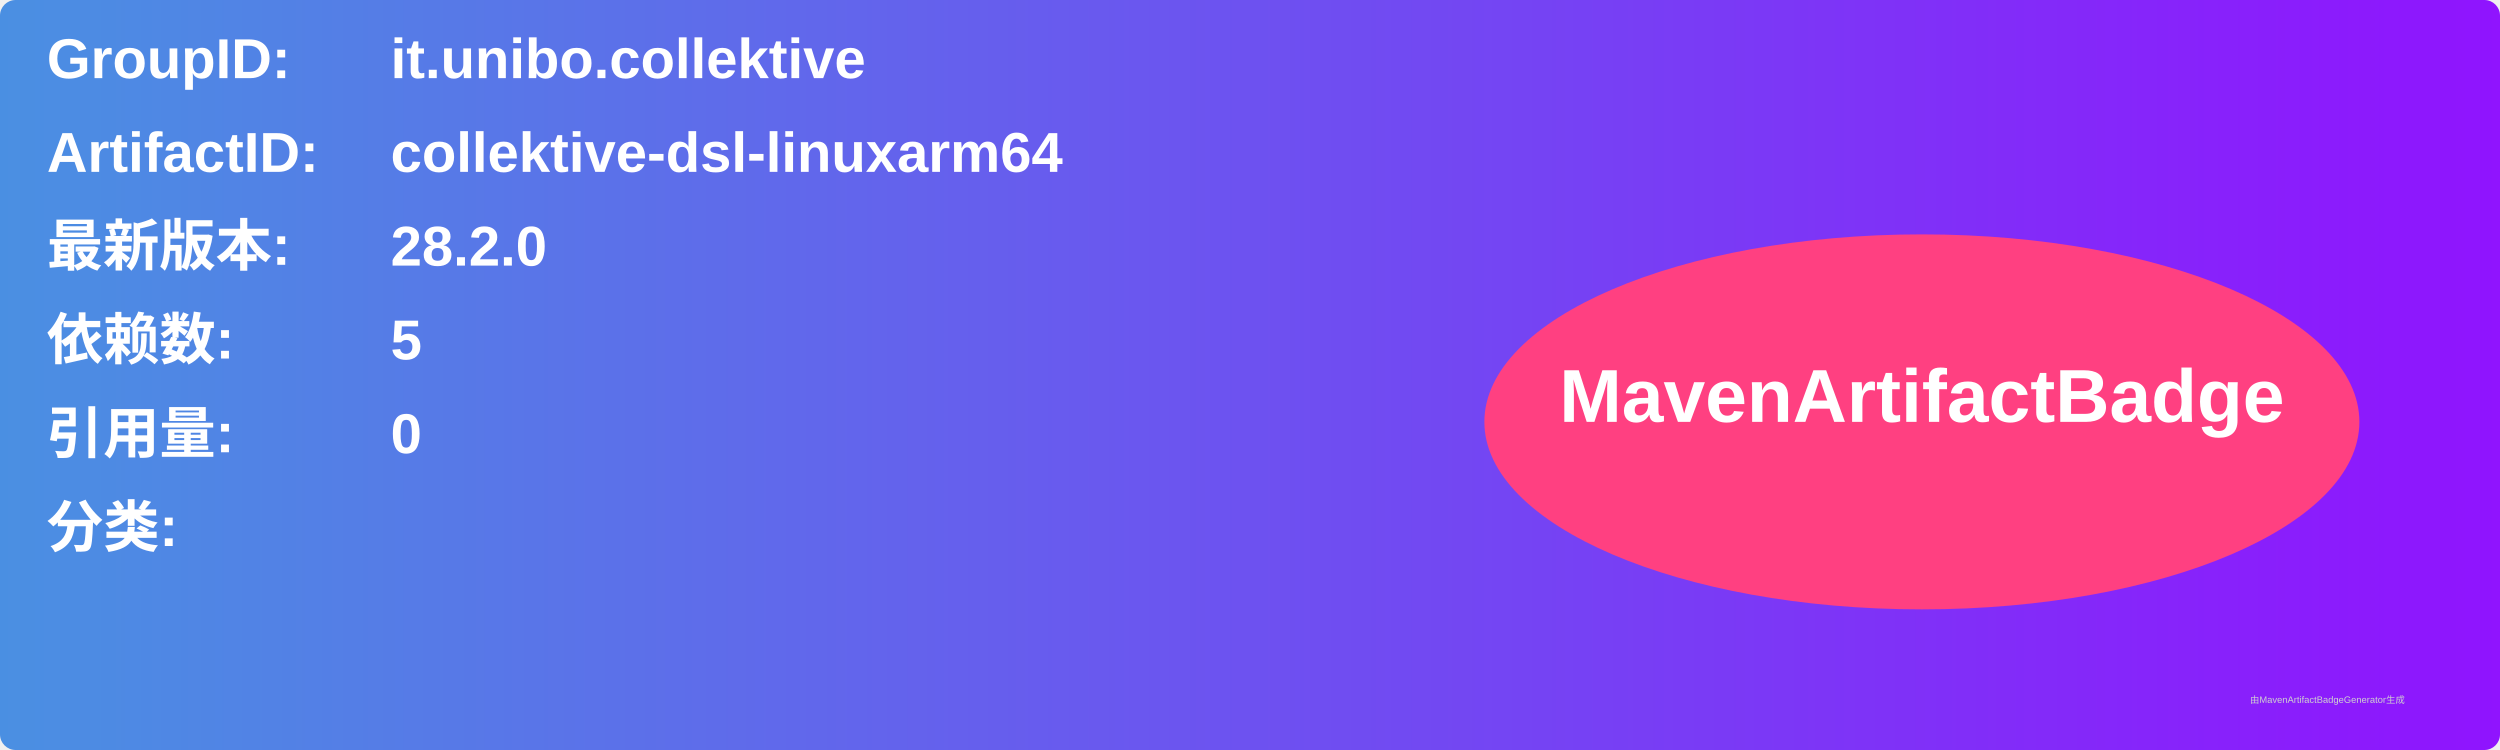
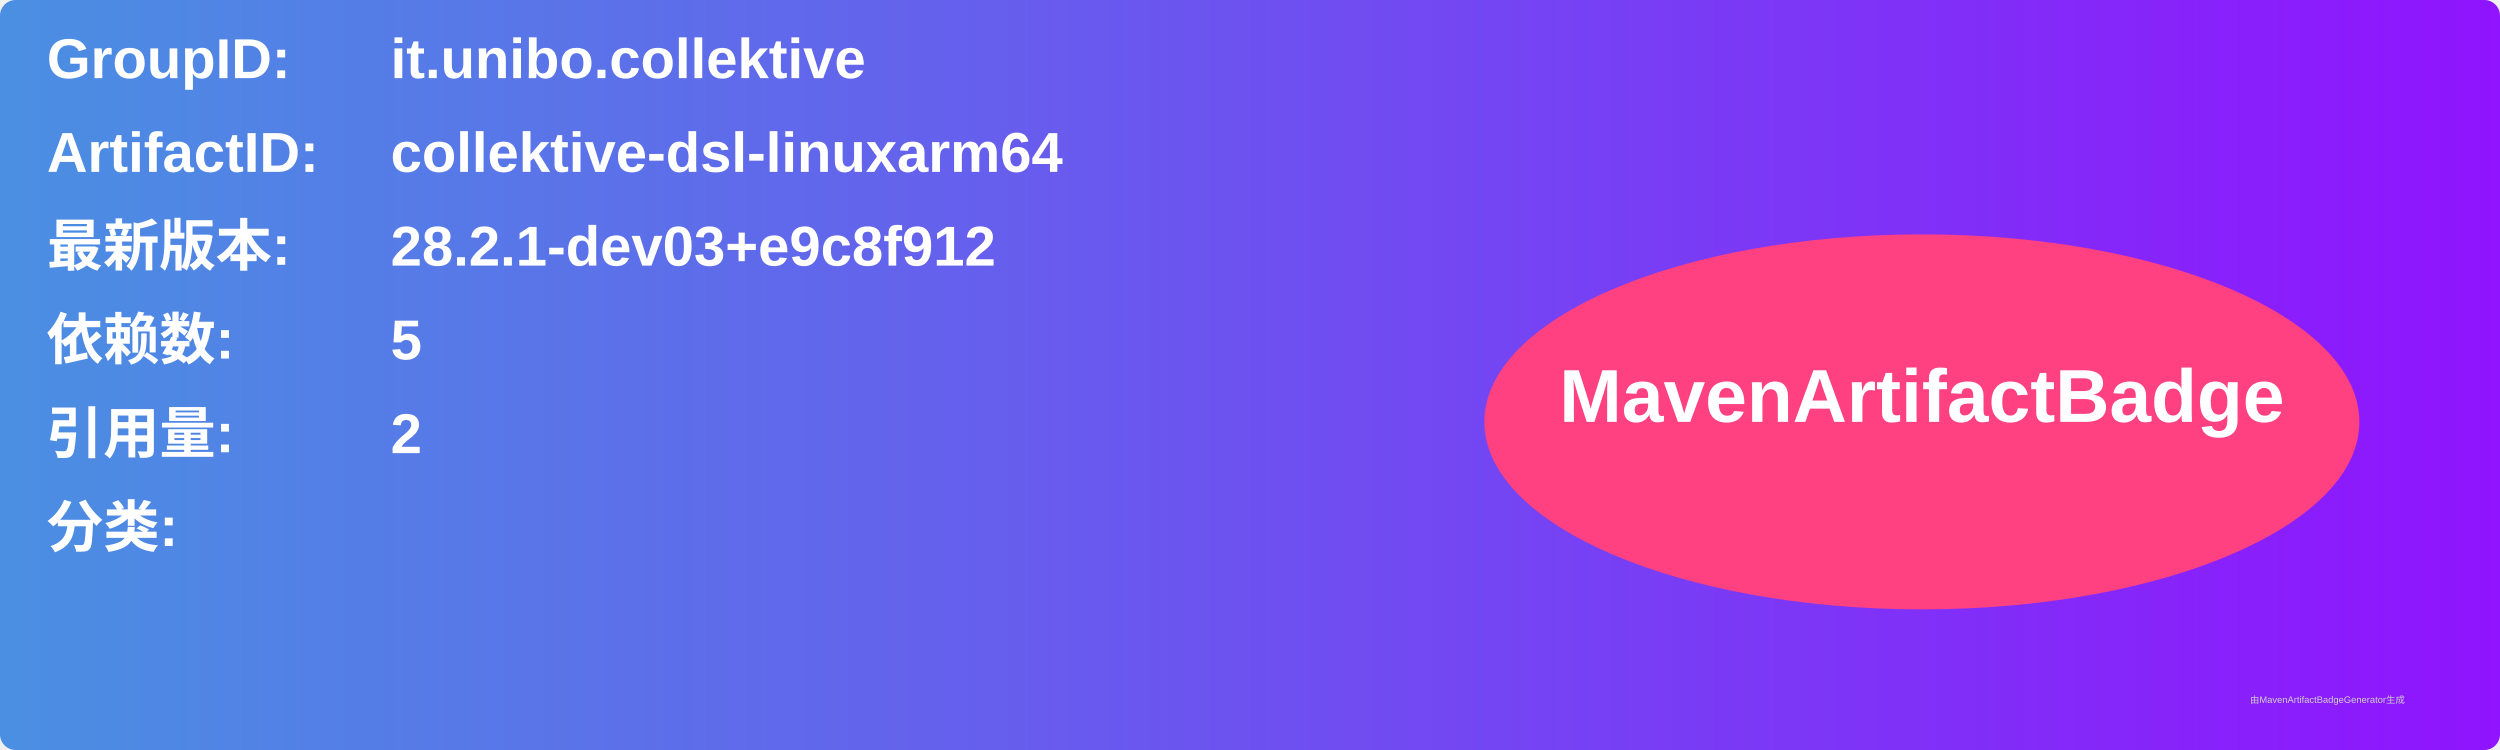
<svg xmlns="http://www.w3.org/2000/svg" width="800" height="240" viewBox="0 0 800 240">
  <linearGradient id="grad" x1="0%" y1="0%" x2="100%" y2="0%">
    <stop offset="0%" stop-color="#4a90e2" />
    <stop offset="100%" stop-color="#9013fe" />
  </linearGradient>
  <rect width="100%" height="100%" rx="5" ry="5" fill="url(#grad)" />
  <g transform="translate(15, 15)">
    <text x="0" y="10" font-family="Arial" font-size="18" fill="white" font-weight="bold" width="260">GroupID:</text>
    <text x="110" y="10" font-family="Arial" font-size="18" fill="white" font-weight="bold" width="460">it.unibo.collektive</text>
    <text x="0" y="40" font-family="Arial" font-size="18" fill="white" font-weight="bold" width="260">ArtifactID:</text>
    <text x="110" y="40" font-family="Arial" font-size="18" fill="white" font-weight="bold" width="460">collektive-dsl-linuxarm64</text>
    <text x="0" y="70" font-family="Arial" font-size="18" fill="white" font-weight="bold">最新版本:</text>
    <text x="110" y="70" font-family="Arial" font-size="18" fill="white" font-weight="bold">
-       <tspan font-weight="bold">28.2.0</tspan>
+       <tspan font-weight="bold">28.2.1-dev03+e9c8f912</tspan>
    </text>
    <text x="0" y="100" font-family="Arial" font-size="18" fill="white" font-weight="bold">依赖数: </text>
    <text x="110" y="100" font-family="Arial" font-size="18" fill="white">
      <tspan font-weight="bold">5</tspan>
    </text>
    <text x="0" y="130" font-family="Arial" font-size="18" fill="white" font-weight="bold">引用量: </text>
    <text x="110" y="130" font-family="Arial" font-size="18" fill="white">
-       <tspan font-weight="bold">0</tspan>
+       <tspan font-weight="bold">2</tspan>
    </text>
    <text x="0" y="160" font-family="Arial" font-size="18" fill="white" font-weight="bold">分类:</text>
    <text x="10" y="190" font-family="Arial" font-size="10" fill="white">
      <tspan font-weight="bold" />
    </text>
    <ellipse cx="600" cy="120" rx="140" ry="60" fill="#ff4081" />
    <text x="600" y="120" text-anchor="middle" font-family="Arial" font-size="24" fill="white" font-weight="bold">MavenArtifactBadge</text>
  </g>
  <text x="720" y="225" font-family="Arial" font-size="3" fill="#d0d0d0">由MavenArtifactBadgeGenerator生成</text>
</svg>
